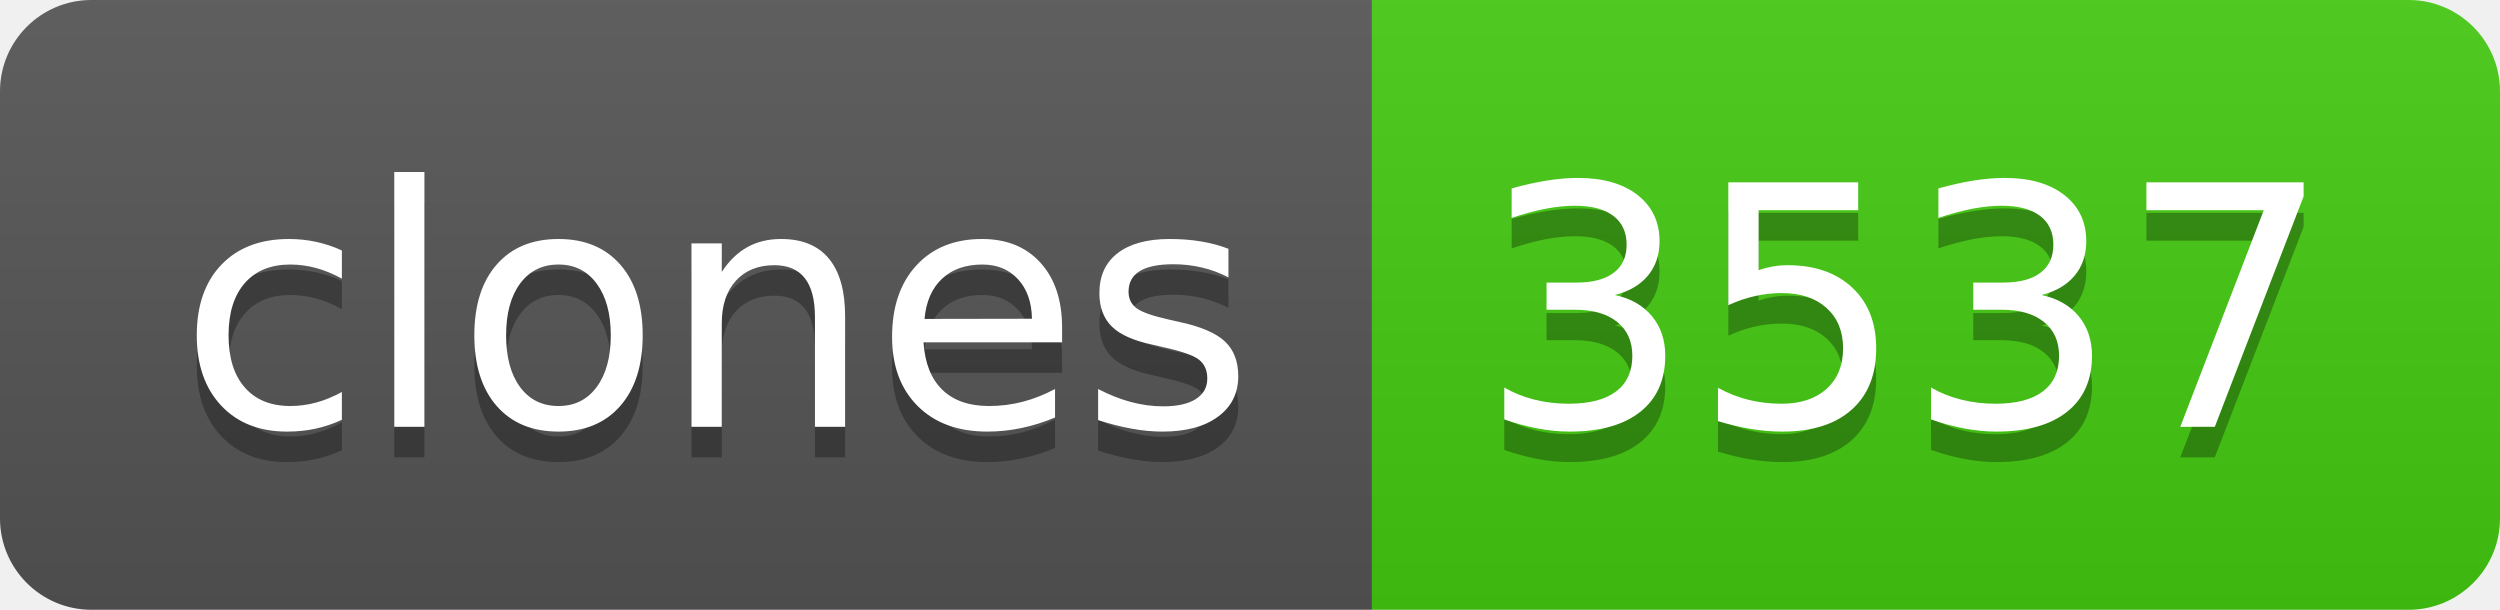
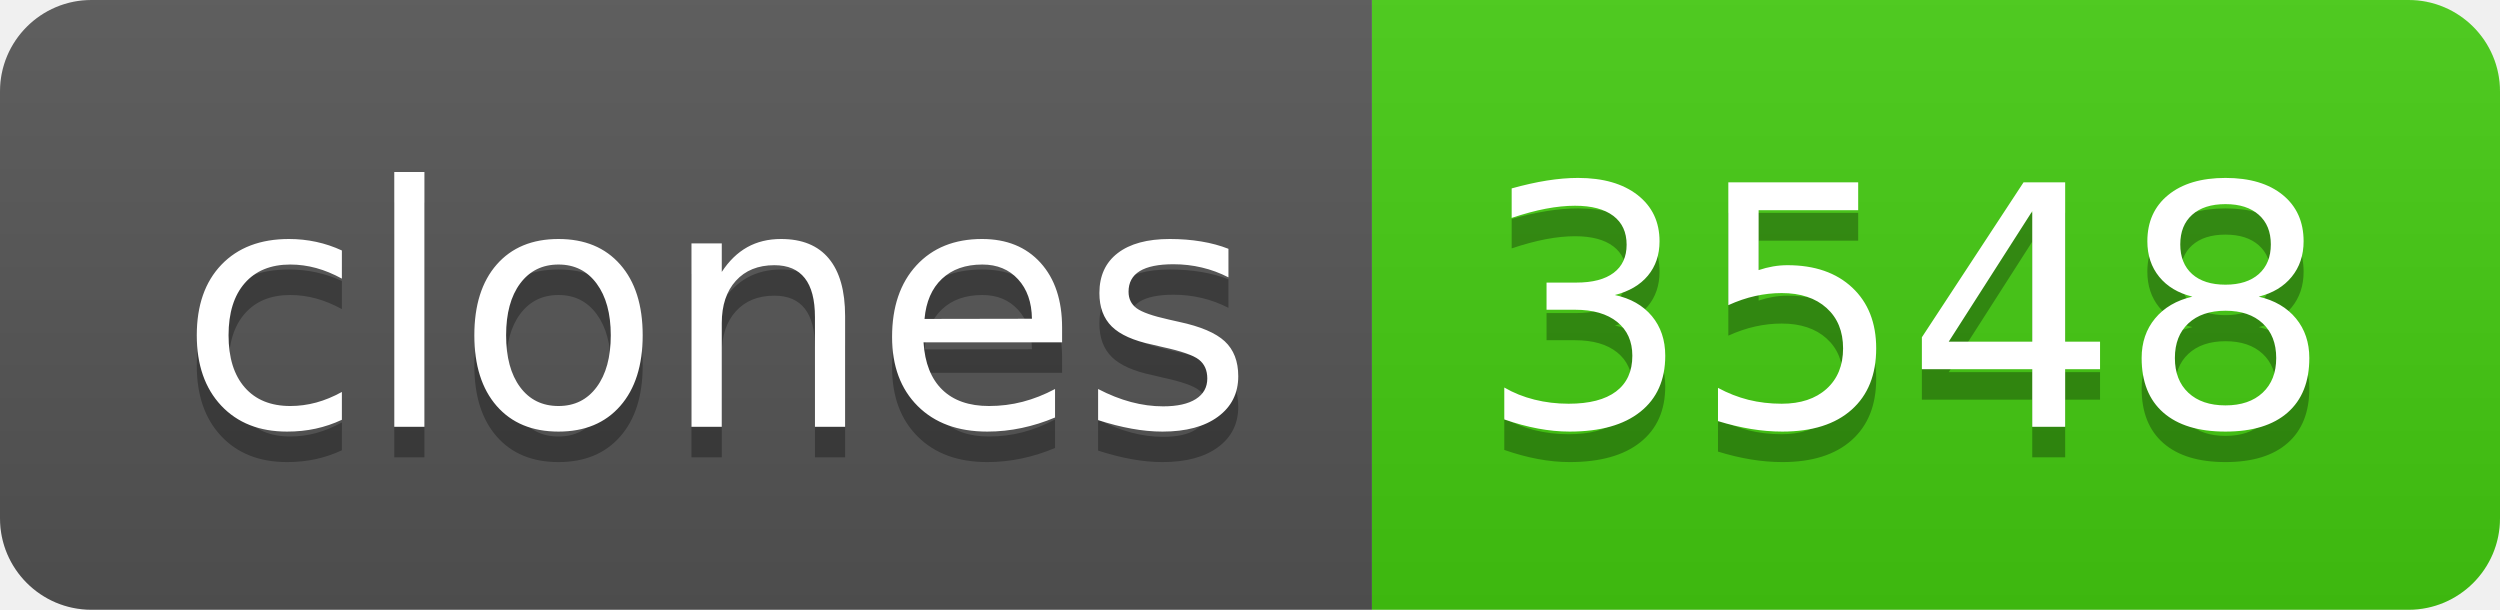
- <svg xmlns="http://www.w3.org/2000/svg" width="82" height="20" role="img" aria-label="clones: 3537">
+ <svg xmlns="http://www.w3.org/2000/svg" width="82" height="20" role="img" aria-label="clones: 3548">
  <linearGradient id="s" x2="0" y2="100%">
    <stop offset="0" stop-color="#bbb" stop-opacity=".1" />
    <stop offset="1" stop-opacity=".1" />
  </linearGradient>
  <clipPath id="r">
    <rect width="82" height="20" rx="3" fill="#fff" />
  </clipPath>
  <g clip-path="url(#r)">
    <rect width="45" height="20" fill="#555" />
    <rect x="45" width="37" height="20" fill="#4c1" />
    <rect width="82" height="20" fill="url(#s)" />
  </g>
  <g fill="#fff" text-anchor="middle" font-family="Verdana,Geneva,DejaVu Sans,sans-serif" text-rendering="geometricPrecision" font-size="110">
    <text aria-hidden="true" x="235" y="150" fill="#010101" fill-opacity=".3" transform="scale(.1)" textLength="350">clones</text>
    <text x="235" y="140" transform="scale(.1)" fill="#fff" textLength="350">clones</text>
-     <text aria-hidden="true" x="625" y="150" fill="#010101" fill-opacity=".3" transform="scale(.1)" textLength="270">3537</text>
-     <text x="625" y="140" transform="scale(.1)" fill="#fff" textLength="270">3537</text>
+     <text aria-hidden="true" x="625" y="150" fill="#010101" fill-opacity=".3" transform="scale(.1)" textLength="270">3548</text>
+     <text x="625" y="140" transform="scale(.1)" fill="#fff" textLength="270">3548</text>
  </g>
</svg>
